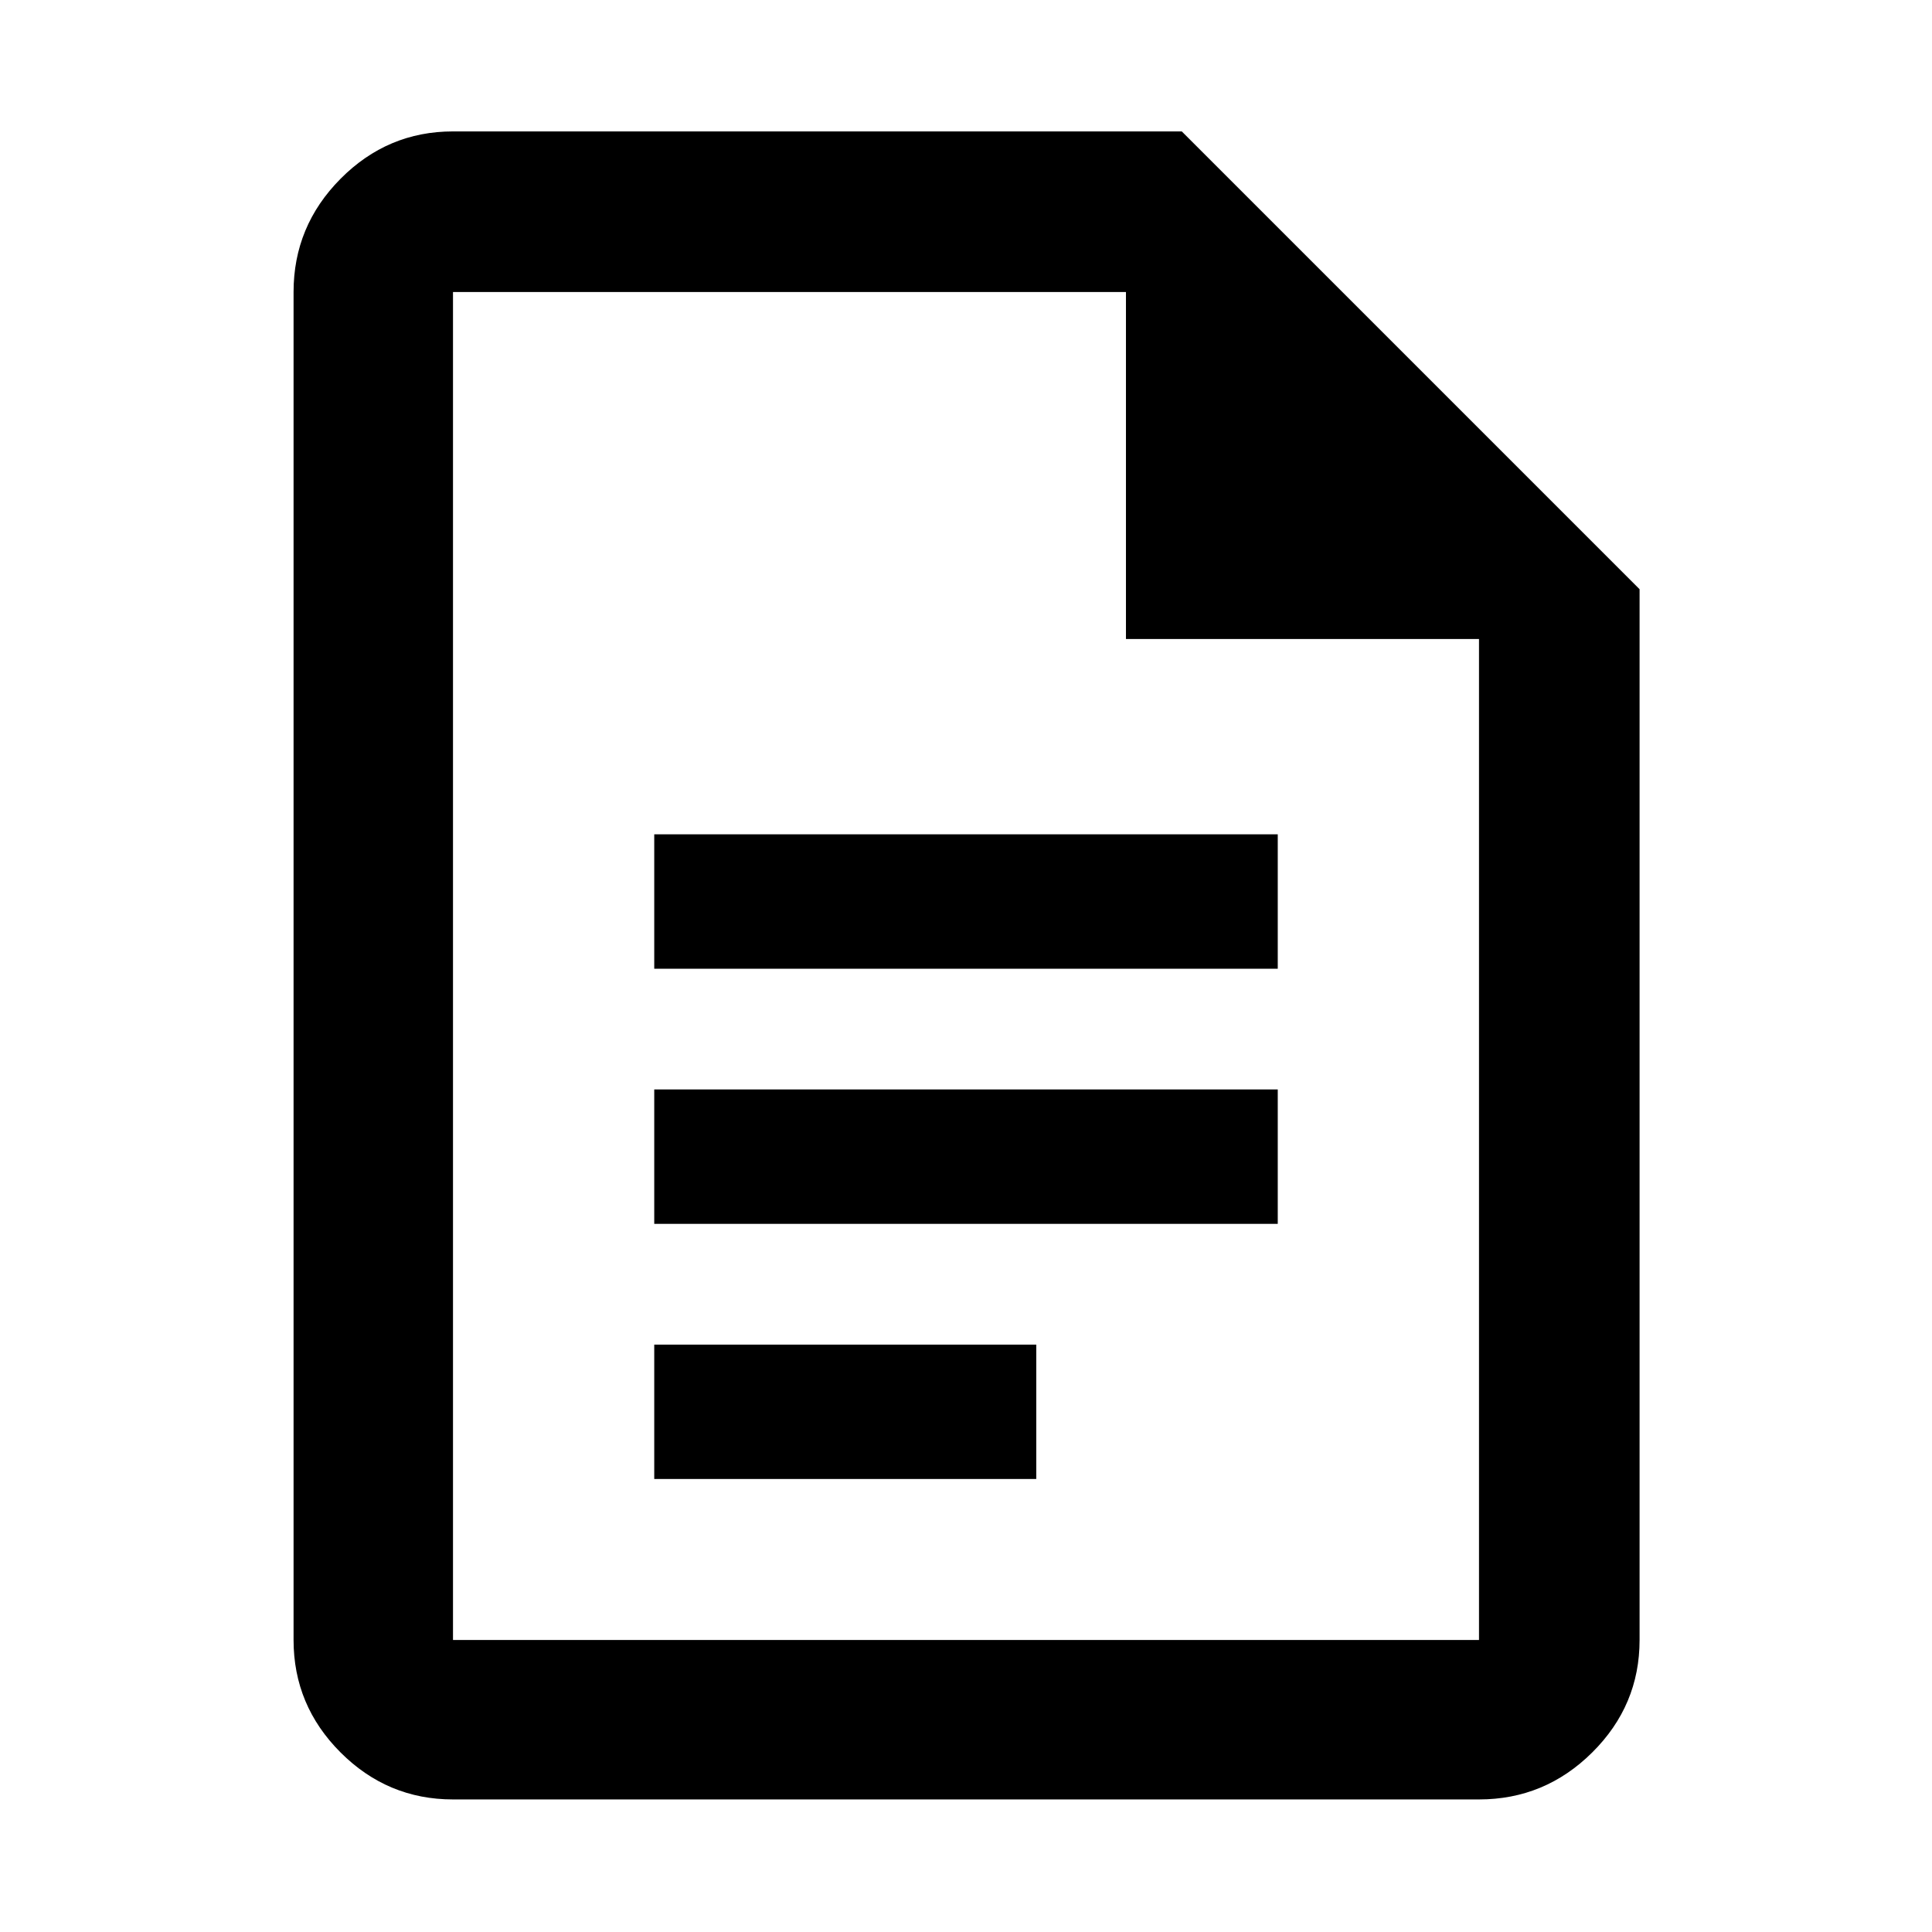
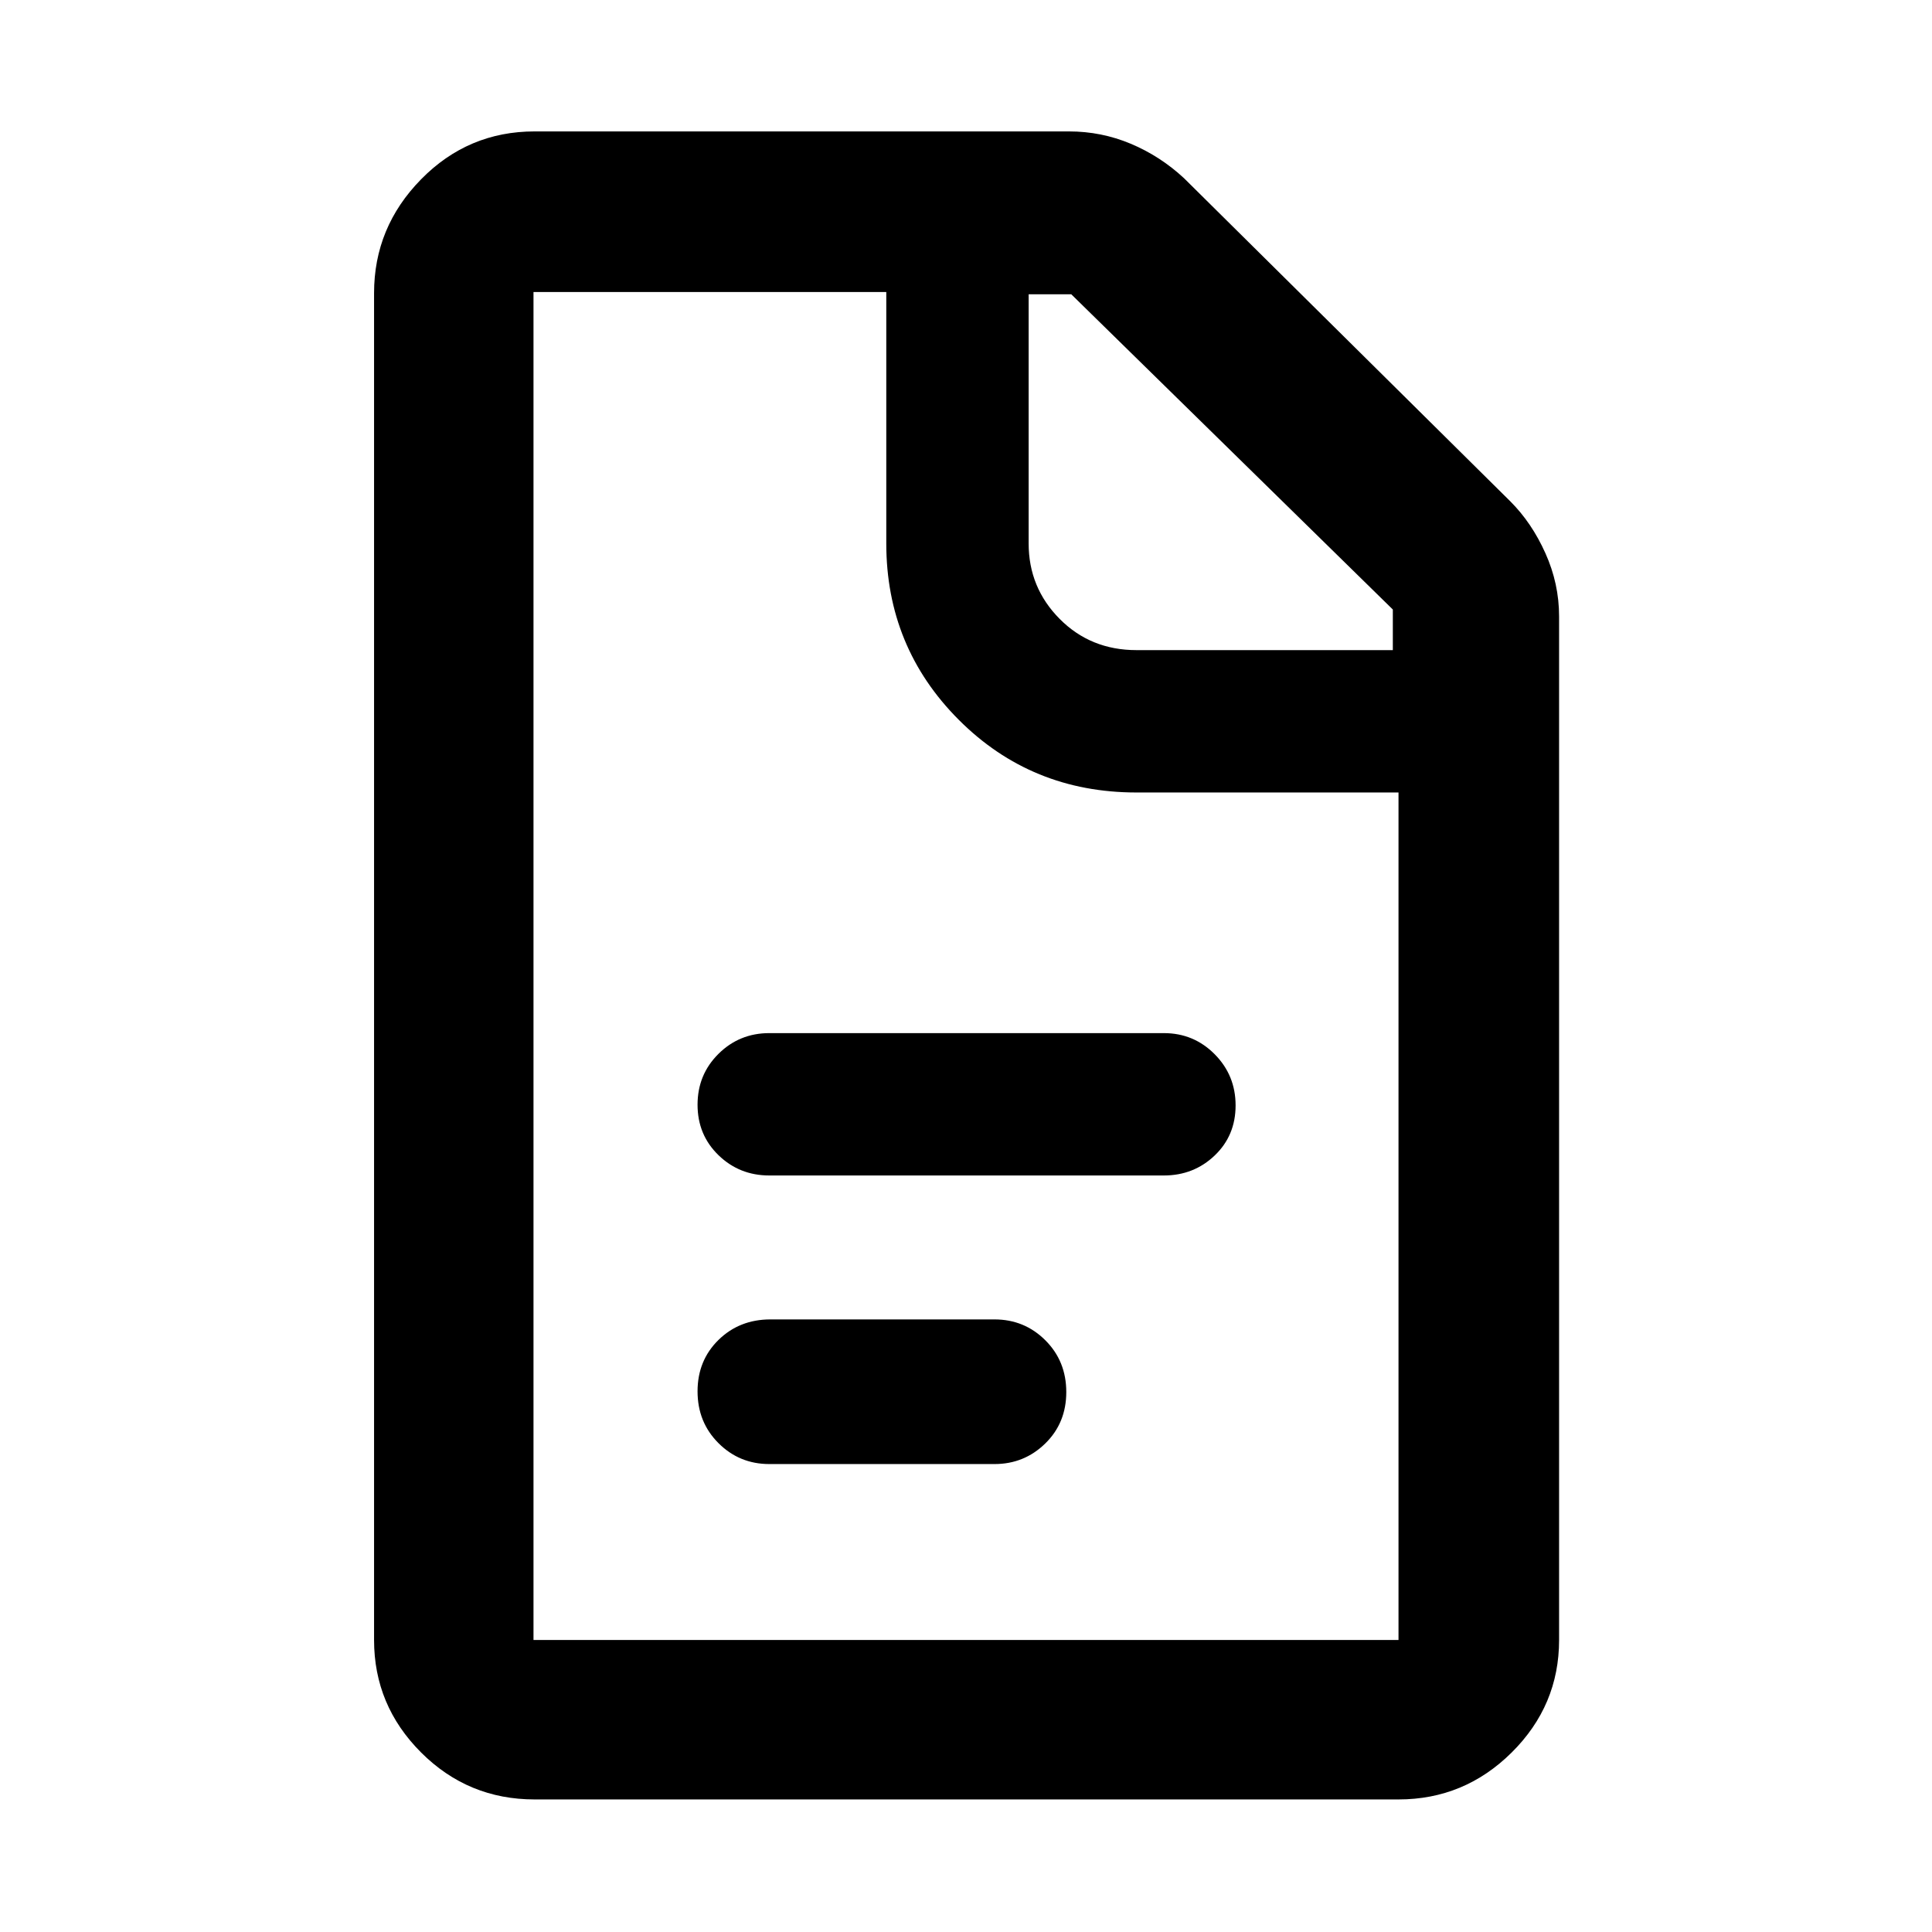
<svg xmlns="http://www.w3.org/2000/svg" width="48" height="48" viewBox="0 -960 960 960">
-   <path d="M325.09-478.65h309.82v-66.79H325.09v66.79Zm0 126.78h309.82v-66.78H325.09v66.78Zm0 126.78h189.82v-66.78H325.09v66.78Zm-100 159.22q-32.51 0-55.87-23.35-23.35-23.36-23.35-55.87v-669.82q0-32.74 23.35-56.26 23.36-23.53 55.87-23.53h362.13L814.7-667.22v522.13q0 32.51-23.53 55.87-23.52 23.35-56.26 23.35H225.09Zm334.39-576.61v-172.43H225.09v669.82h509.82v-497.39H559.48ZM225.09-814.91v172.43-172.43 669.82-669.82Z" />
+   <path d="M265.65-65.87q-33.07 0-56.43-23.35-23.35-23.36-23.35-55.87v-669.26q0-32.74 23.35-56.54 23.36-23.81 56.43-23.81h265.52q16.11 0 30.7 6.13 14.6 6.13 26.43 17.09l162.18 160.61q10.65 10.64 17.43 25.77 6.79 15.12 6.79 31.36v508.65q0 32.51-23.53 55.87-23.52 23.35-56.26 23.35H265.65Zm174.74-749.04h-175.3v669.82h429.82v-421.13H564.7q-52.22 0-88.27-36.09-36.04-36.09-36.04-87.65v-124.95Zm70.74 1.13v123.82q0 21.96 15.4 37.48 15.4 15.52 38.17 15.52h127.39v-20.17L532.3-813.78h-21.17ZM382.26-232.52q-14.85 0-25.25-10.39-10.4-10.38-10.4-25.74 0-15.35 10.41-25.55 10.41-10.19 25.81-10.19h111.34q14.86 0 25.26 10.37 10.4 10.37 10.4 25.72 0 15.36-10.46 25.57-10.45 10.21-25.2 10.21H382.26Zm0-143.39q-14.85 0-25.25-10.09t-10.4-25.07q0-14.97 10.4-25.28 10.4-10.3 25.25-10.3H578.3q14.86 0 25.26 10.48 10.4 10.48 10.4 25.45 0 14.98-10.4 24.89-10.4 9.92-25.26 9.92H382.26Z" />
</svg>
